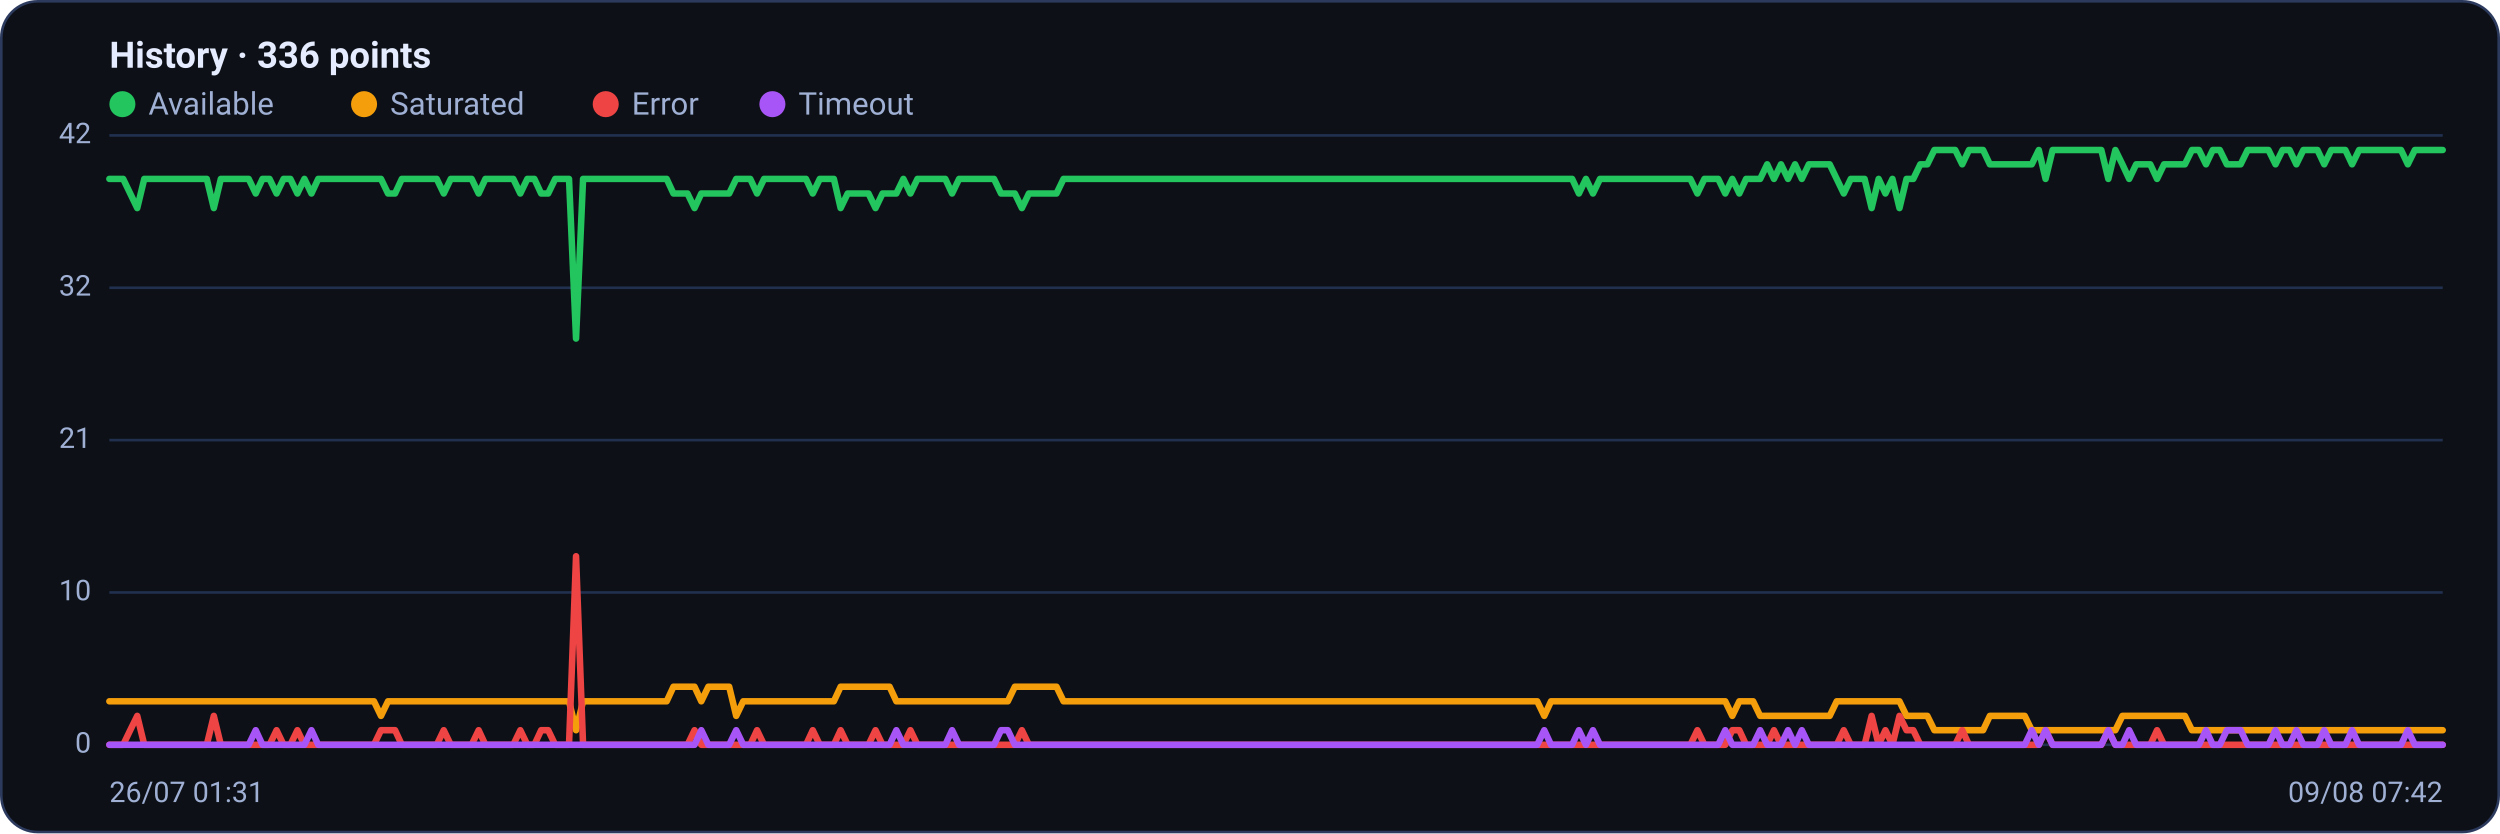
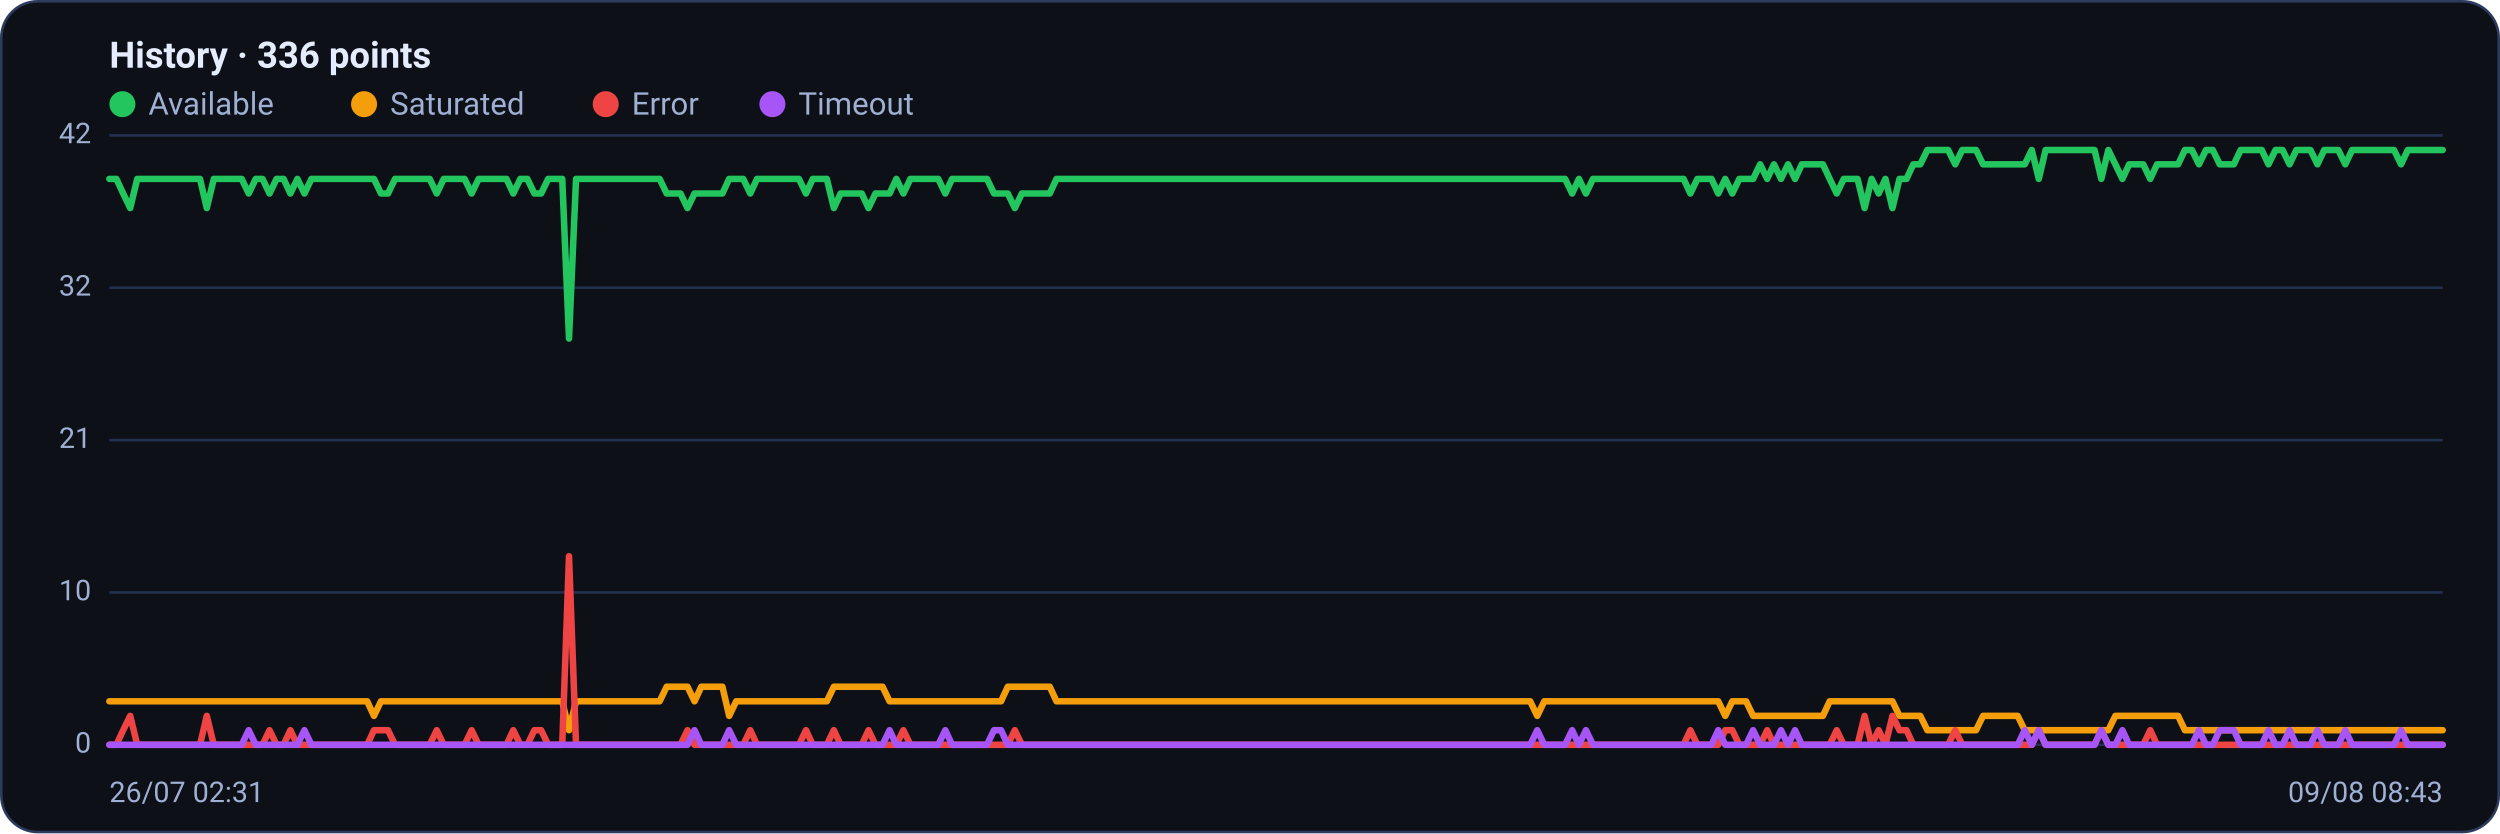
<svg xmlns="http://www.w3.org/2000/svg" viewBox="0 0 960 320" width="960" height="320" font-family="Segoe UI, system-ui, -apple-system, Roboto, Helvetica, Arial, sans-serif" role="img" aria-label="Availability history per region">
  <rect x="0.5" y="0.5" width="959" height="319" rx="14" fill="#0d1117" stroke="#2c3a5e" />
  <text x="42" y="26" font-size="14" font-weight="600" fill="#e6ecff">History · 336 points</text>
  <circle cx="47" cy="40" r="5" fill="#22c55e" />
  <text x="57" y="44" font-size="12" fill="#9fb0d4">Available</text>
  <circle cx="139.8" cy="40" r="5" fill="#f59e0b" />
  <text x="149.8" y="44" font-size="12" fill="#9fb0d4">Saturated</text>
  <circle cx="232.6" cy="40" r="5" fill="#ef4444" />
  <text x="242.6" y="44" font-size="12" fill="#9fb0d4">Error</text>
  <circle cx="296.6" cy="40" r="5" fill="#a855f7" />
  <text x="306.6" y="44" font-size="12" fill="#9fb0d4">Timeout</text>
  <line x1="42" y1="286.0" x2="938" y2="286.0" stroke="#21304f" stroke-width="1" />
  <text x="35" y="289.0" text-anchor="end" font-size="11" fill="#9fb0d4">0</text>
  <line x1="42" y1="227.5" x2="938" y2="227.5" stroke="#21304f" stroke-width="1" />
  <text x="35" y="230.5" text-anchor="end" font-size="11" fill="#9fb0d4">10</text>
  <line x1="42" y1="169.0" x2="938" y2="169.0" stroke="#21304f" stroke-width="1" />
  <text x="35" y="172.0" text-anchor="end" font-size="11" fill="#9fb0d4">21</text>
  <line x1="42" y1="110.5" x2="938" y2="110.5" stroke="#21304f" stroke-width="1" />
  <text x="35" y="113.5" text-anchor="end" font-size="11" fill="#9fb0d4">32</text>
  <line x1="42" y1="52.0" x2="938" y2="52.0" stroke="#21304f" stroke-width="1" />
  <text x="35" y="55.0" text-anchor="end" font-size="11" fill="#9fb0d4">42</text>
-   <polyline fill="none" stroke="#22c55e" stroke-width="2.5" stroke-linejoin="round" stroke-linecap="round" points="42.0,68.7 44.7,68.7 47.3,68.7 50.0,74.3 52.7,79.9 55.4,68.7 58.0,68.7 60.7,68.7 63.4,68.7 66.1,68.7 68.7,68.7 71.4,68.7 74.1,68.7 76.8,68.7 79.4,68.7 82.1,79.9 84.8,68.7 87.5,68.7 90.1,68.7 92.8,68.7 95.5,68.7 98.2,74.3 100.8,68.7 103.5,68.7 106.2,74.3 108.9,68.7 111.5,68.7 114.2,74.3 116.9,68.7 119.6,74.3 122.2,68.7 124.9,68.7 127.6,68.7 130.3,68.7 132.9,68.7 135.6,68.7 138.3,68.7 141.0,68.7 143.6,68.7 146.3,68.7 149.0,74.3 151.7,74.3 154.3,68.7 157.0,68.7 159.7,68.7 162.4,68.7 165.0,68.7 167.7,68.7 170.4,74.3 173.1,68.7 175.7,68.7 178.4,68.7 181.1,68.7 183.8,74.3 186.4,68.7 189.1,68.7 191.8,68.7 194.5,68.7 197.1,68.7 199.8,74.3 202.5,68.7 205.2,68.7 207.8,74.3 210.5,74.3 213.2,68.7 215.9,68.7 218.5,68.7 221.2,130.0 223.9,68.7 226.5,68.7 229.2,68.7 231.9,68.7 234.6,68.7 237.2,68.7 239.9,68.7 242.6,68.7 245.3,68.7 247.9,68.7 250.6,68.7 253.3,68.7 256.0,68.7 258.6,74.3 261.3,74.3 264.0,74.3 266.7,79.9 269.3,74.3 272.0,74.3 274.7,74.3 277.4,74.3 280.0,74.3 282.7,68.7 285.4,68.7 288.1,68.7 290.7,74.3 293.4,68.7 296.1,68.7 298.8,68.7 301.4,68.7 304.1,68.7 306.8,68.7 309.5,68.7 312.1,74.3 314.8,68.7 317.5,68.7 320.2,68.7 322.8,79.9 325.5,74.3 328.2,74.3 330.9,74.3 333.5,74.3 336.2,79.9 338.9,74.3 341.6,74.3 344.2,74.3 346.9,68.7 349.6,74.3 352.3,68.7 354.9,68.7 357.6,68.7 360.3,68.7 363.0,68.7 365.6,74.3 368.3,68.7 371.0,68.7 373.7,68.7 376.3,68.7 379.0,68.7 381.7,68.7 384.4,74.3 387.0,74.3 389.7,74.3 392.4,79.9 395.1,74.3 397.7,74.3 400.4,74.3 403.1,74.3 405.7,74.3 408.4,68.7 411.1,68.7 413.8,68.7 416.4,68.7 419.1,68.7 421.8,68.7 424.5,68.7 427.1,68.7 429.8,68.7 432.5,68.7 435.2,68.7 437.8,68.7 440.5,68.7 443.2,68.7 445.9,68.7 448.5,68.7 451.2,68.7 453.9,68.7 456.6,68.7 459.2,68.7 461.9,68.7 464.6,68.7 467.3,68.7 469.9,68.7 472.6,68.7 475.3,68.7 478.0,68.7 480.6,68.7 483.3,68.7 486.0,68.7 488.7,68.7 491.3,68.7 494.0,68.7 496.7,68.7 499.4,68.7 502.0,68.7 504.7,68.7 507.4,68.7 510.1,68.7 512.7,68.7 515.4,68.7 518.1,68.7 520.8,68.7 523.4,68.7 526.1,68.7 528.8,68.7 531.5,68.7 534.1,68.7 536.8,68.7 539.5,68.7 542.2,68.7 544.8,68.7 547.5,68.7 550.2,68.7 552.9,68.7 555.5,68.7 558.2,68.7 560.9,68.7 563.6,68.7 566.2,68.7 568.9,68.7 571.6,68.7 574.3,68.7 576.9,68.7 579.6,68.7 582.3,68.7 584.9,68.7 587.6,68.7 590.3,68.7 593.0,68.7 595.6,68.7 598.3,68.7 601.0,68.7 603.7,68.7 606.3,74.3 609.0,68.7 611.7,74.3 614.4,68.7 617.0,68.7 619.7,68.7 622.4,68.7 625.1,68.7 627.7,68.7 630.4,68.7 633.1,68.7 635.8,68.7 638.4,68.7 641.1,68.7 643.8,68.7 646.5,68.7 649.1,68.7 651.8,74.3 654.5,68.7 657.2,68.7 659.8,68.7 662.5,74.3 665.2,68.7 667.9,74.3 670.5,68.7 673.2,68.7 675.9,68.7 678.6,63.1 681.2,68.7 683.9,63.1 686.6,68.7 689.3,63.1 691.9,68.7 694.6,63.1 697.3,63.1 700.0,63.1 702.6,63.1 705.3,68.7 708.0,74.3 710.7,68.7 713.3,68.7 716.0,68.7 718.7,79.9 721.4,68.7 724.0,74.3 726.7,68.7 729.4,79.9 732.1,68.7 734.7,68.7 737.4,63.1 740.1,63.1 742.8,57.6 745.4,57.6 748.1,57.6 750.8,57.6 753.5,63.1 756.1,57.6 758.8,57.6 761.5,57.6 764.1,63.1 766.8,63.1 769.5,63.1 772.2,63.1 774.8,63.1 777.5,63.1 780.2,63.1 782.9,57.6 785.5,68.7 788.2,57.6 790.9,57.6 793.6,57.6 796.2,57.6 798.9,57.6 801.6,57.6 804.3,57.6 806.9,57.6 809.6,68.7 812.3,57.6 815.0,63.1 817.6,68.7 820.3,63.1 823.0,63.1 825.7,63.1 828.3,68.7 831.0,63.1 833.7,63.1 836.4,63.1 839.0,63.1 841.7,57.6 844.4,57.6 847.1,63.1 849.7,57.6 852.4,57.6 855.1,63.1 857.8,63.1 860.4,63.1 863.1,57.6 865.8,57.6 868.5,57.6 871.1,57.6 873.8,63.1 876.5,57.6 879.2,57.6 881.8,63.1 884.5,57.6 887.2,57.6 889.9,57.6 892.5,63.1 895.2,57.6 897.9,57.6 900.6,57.6 903.2,63.1 905.9,57.6 908.6,57.6 911.3,57.6 913.9,57.6 916.6,57.6 919.3,57.6 922.0,57.6 924.6,63.1 927.3,57.6 930.0,57.6 932.7,57.6 935.3,57.6 938.0,57.6" />
-   <polyline fill="none" stroke="#f59e0b" stroke-width="2.5" stroke-linejoin="round" stroke-linecap="round" points="42.0,269.3 44.7,269.3 47.3,269.3 50.0,269.3 52.7,269.3 55.4,269.3 58.0,269.3 60.7,269.3 63.4,269.3 66.1,269.3 68.7,269.3 71.4,269.3 74.1,269.3 76.8,269.3 79.4,269.3 82.1,269.3 84.8,269.3 87.5,269.3 90.1,269.3 92.8,269.3 95.5,269.3 98.2,269.3 100.8,269.3 103.5,269.3 106.2,269.3 108.9,269.3 111.5,269.3 114.2,269.3 116.9,269.3 119.6,269.3 122.2,269.3 124.9,269.3 127.6,269.3 130.3,269.3 132.9,269.3 135.6,269.3 138.3,269.3 141.0,269.3 143.6,269.3 146.3,274.9 149.0,269.3 151.7,269.3 154.3,269.3 157.0,269.3 159.7,269.3 162.4,269.3 165.0,269.3 167.7,269.3 170.4,269.3 173.1,269.3 175.7,269.3 178.4,269.3 181.1,269.3 183.8,269.3 186.4,269.3 189.1,269.3 191.8,269.3 194.5,269.3 197.1,269.3 199.8,269.3 202.5,269.3 205.2,269.3 207.8,269.3 210.5,269.3 213.2,269.3 215.9,269.3 218.5,269.3 221.2,280.4 223.9,269.3 226.5,269.3 229.2,269.3 231.9,269.3 234.6,269.3 237.2,269.3 239.9,269.3 242.6,269.3 245.3,269.3 247.9,269.3 250.6,269.3 253.3,269.3 256.0,269.3 258.6,263.7 261.3,263.7 264.0,263.7 266.7,263.7 269.3,269.3 272.0,263.7 274.7,263.7 277.4,263.7 280.0,263.7 282.7,274.9 285.4,269.3 288.1,269.3 290.7,269.3 293.4,269.3 296.1,269.3 298.8,269.3 301.4,269.3 304.1,269.3 306.8,269.3 309.5,269.3 312.1,269.3 314.8,269.3 317.5,269.3 320.2,269.3 322.8,263.7 325.5,263.7 328.2,263.7 330.9,263.7 333.5,263.7 336.2,263.7 338.9,263.7 341.6,263.7 344.2,269.3 346.9,269.3 349.6,269.3 352.3,269.3 354.9,269.3 357.6,269.3 360.3,269.3 363.0,269.3 365.6,269.3 368.3,269.3 371.0,269.3 373.7,269.3 376.3,269.3 379.0,269.3 381.7,269.3 384.4,269.3 387.0,269.3 389.7,263.7 392.4,263.7 395.1,263.7 397.7,263.7 400.4,263.7 403.1,263.7 405.7,263.7 408.4,269.3 411.1,269.3 413.8,269.3 416.4,269.3 419.1,269.3 421.8,269.3 424.5,269.3 427.1,269.3 429.8,269.3 432.5,269.3 435.2,269.3 437.8,269.3 440.5,269.3 443.2,269.3 445.9,269.3 448.5,269.3 451.2,269.3 453.9,269.3 456.6,269.3 459.2,269.3 461.9,269.3 464.6,269.3 467.3,269.3 469.9,269.3 472.6,269.3 475.3,269.3 478.0,269.3 480.6,269.3 483.3,269.3 486.0,269.3 488.7,269.3 491.3,269.3 494.0,269.3 496.7,269.3 499.4,269.3 502.0,269.3 504.7,269.3 507.4,269.3 510.1,269.3 512.7,269.3 515.4,269.3 518.1,269.3 520.8,269.3 523.4,269.3 526.1,269.3 528.8,269.3 531.5,269.3 534.1,269.3 536.8,269.3 539.5,269.3 542.2,269.3 544.8,269.3 547.5,269.3 550.2,269.3 552.9,269.3 555.5,269.3 558.2,269.3 560.9,269.3 563.6,269.3 566.2,269.3 568.9,269.3 571.6,269.3 574.3,269.3 576.9,269.3 579.6,269.3 582.3,269.3 584.9,269.3 587.6,269.3 590.3,269.3 593.0,274.9 595.6,269.3 598.3,269.3 601.0,269.3 603.7,269.3 606.3,269.3 609.0,269.3 611.7,269.3 614.4,269.3 617.0,269.3 619.7,269.3 622.4,269.3 625.1,269.3 627.7,269.3 630.4,269.3 633.1,269.3 635.8,269.3 638.4,269.3 641.1,269.3 643.8,269.3 646.5,269.3 649.1,269.3 651.8,269.3 654.5,269.3 657.2,269.3 659.8,269.3 662.5,269.3 665.2,274.9 667.9,269.3 670.5,269.3 673.2,269.3 675.9,274.9 678.6,274.9 681.2,274.9 683.9,274.9 686.6,274.9 689.3,274.9 691.9,274.9 694.6,274.9 697.3,274.9 700.0,274.9 702.6,274.9 705.3,269.3 708.0,269.3 710.7,269.3 713.3,269.3 716.0,269.3 718.7,269.3 721.4,269.3 724.0,269.3 726.7,269.3 729.4,269.3 732.1,274.9 734.7,274.9 737.4,274.9 740.1,274.9 742.8,280.4 745.4,280.4 748.1,280.4 750.8,280.4 753.5,280.4 756.1,280.4 758.8,280.4 761.5,280.4 764.1,274.9 766.8,274.9 769.5,274.9 772.2,274.9 774.8,274.9 777.5,274.9 780.2,280.4 782.9,280.4 785.5,280.4 788.2,280.4 790.9,280.4 793.6,280.4 796.2,280.4 798.9,280.4 801.6,280.4 804.3,280.4 806.9,280.4 809.6,280.4 812.3,280.4 815.0,274.9 817.6,274.9 820.3,274.9 823.0,274.9 825.7,274.9 828.3,274.9 831.0,274.9 833.7,274.9 836.4,274.9 839.0,274.9 841.7,280.4 844.4,280.4 847.1,280.4 849.7,280.4 852.4,280.4 855.1,280.4 857.8,280.4 860.4,280.4 863.1,280.4 865.8,280.4 868.5,280.4 871.1,280.4 873.8,280.4 876.5,280.4 879.2,280.4 881.8,280.4 884.5,280.4 887.2,280.4 889.9,280.4 892.5,280.4 895.2,280.4 897.9,280.4 900.6,280.4 903.2,280.4 905.9,280.4 908.6,280.4 911.3,280.4 913.9,280.4 916.6,280.4 919.3,280.4 922.0,280.4 924.6,280.4 927.3,280.4 930.0,280.4 932.7,280.4 935.3,280.4 938.0,280.4" />
-   <polyline fill="none" stroke="#ef4444" stroke-width="2.5" stroke-linejoin="round" stroke-linecap="round" points="42.0,286.0 44.7,286.0 47.3,286.0 50.0,280.4 52.7,274.9 55.4,286.0 58.0,286.0 60.7,286.0 63.4,286.0 66.1,286.0 68.7,286.0 71.4,286.0 74.1,286.0 76.8,286.0 79.4,286.0 82.1,274.9 84.8,286.0 87.5,286.0 90.1,286.0 92.8,286.0 95.5,286.0 98.2,286.0 100.8,286.0 103.5,286.0 106.2,280.4 108.9,286.0 111.5,286.0 114.2,280.4 116.9,286.0 119.6,286.0 122.2,286.0 124.9,286.0 127.6,286.0 130.3,286.0 132.9,286.0 135.6,286.0 138.3,286.0 141.0,286.0 143.6,286.0 146.3,280.4 149.0,280.4 151.7,280.4 154.3,286.0 157.0,286.0 159.7,286.0 162.4,286.0 165.0,286.0 167.7,286.0 170.4,280.4 173.1,286.0 175.7,286.0 178.4,286.0 181.1,286.0 183.8,280.4 186.4,286.0 189.1,286.0 191.8,286.0 194.5,286.0 197.1,286.0 199.8,280.4 202.5,286.0 205.2,286.0 207.8,280.4 210.5,280.4 213.2,286.0 215.9,286.0 218.5,286.0 221.2,213.6 223.9,286.0 226.5,286.0 229.2,286.0 231.9,286.0 234.6,286.0 237.2,286.0 239.9,286.0 242.6,286.0 245.3,286.0 247.9,286.0 250.6,286.0 253.3,286.0 256.0,286.0 258.6,286.0 261.3,286.0 264.0,286.0 266.7,280.4 269.3,286.0 272.0,286.0 274.7,286.0 277.4,286.0 280.0,286.0 282.7,286.0 285.4,286.0 288.1,286.0 290.7,280.4 293.4,286.0 296.1,286.0 298.8,286.0 301.4,286.0 304.1,286.0 306.8,286.0 309.5,286.0 312.1,280.4 314.8,286.0 317.5,286.0 320.2,286.0 322.8,280.4 325.5,286.0 328.2,286.0 330.9,286.0 333.5,286.0 336.2,280.4 338.9,286.0 341.6,286.0 344.2,286.0 346.9,286.0 349.6,280.4 352.3,286.0 354.9,286.0 357.6,286.0 360.3,286.0 363.0,286.0 365.6,286.0 368.3,286.0 371.0,286.0 373.7,286.0 376.3,286.0 379.0,286.0 381.7,286.0 384.4,286.0 387.0,286.0 389.7,286.0 392.4,280.4 395.1,286.0 397.7,286.0 400.4,286.0 403.1,286.0 405.7,286.0 408.4,286.0 411.1,286.0 413.8,286.0 416.4,286.0 419.1,286.0 421.8,286.0 424.5,286.0 427.1,286.0 429.8,286.0 432.5,286.0 435.2,286.0 437.8,286.0 440.5,286.0 443.2,286.0 445.9,286.0 448.5,286.0 451.2,286.0 453.9,286.0 456.6,286.0 459.2,286.0 461.9,286.0 464.6,286.0 467.3,286.0 469.9,286.0 472.6,286.0 475.3,286.0 478.0,286.0 480.6,286.0 483.3,286.0 486.0,286.0 488.7,286.0 491.3,286.0 494.0,286.0 496.7,286.0 499.4,286.0 502.0,286.0 504.7,286.0 507.4,286.0 510.1,286.0 512.7,286.0 515.4,286.0 518.1,286.0 520.8,286.0 523.4,286.0 526.1,286.0 528.8,286.0 531.5,286.0 534.1,286.0 536.8,286.0 539.5,286.0 542.2,286.0 544.8,286.0 547.5,286.0 550.2,286.0 552.9,286.0 555.5,286.0 558.2,286.0 560.9,286.0 563.6,286.0 566.2,286.0 568.9,286.0 571.6,286.0 574.3,286.0 576.9,286.0 579.6,286.0 582.3,286.0 584.9,286.0 587.6,286.0 590.3,286.0 593.0,286.0 595.6,286.0 598.3,286.0 601.0,286.0 603.7,286.0 606.3,286.0 609.0,286.0 611.7,286.0 614.4,286.0 617.0,286.0 619.7,286.0 622.4,286.0 625.1,286.0 627.7,286.0 630.4,286.0 633.1,286.0 635.8,286.0 638.4,286.0 641.1,286.0 643.8,286.0 646.5,286.0 649.1,286.0 651.8,280.4 654.5,286.0 657.2,286.0 659.8,286.0 662.5,286.0 665.2,280.4 667.9,280.4 670.5,286.0 673.2,286.0 675.9,286.0 678.6,286.0 681.2,280.4 683.9,286.0 686.6,286.0 689.3,286.0 691.9,286.0 694.6,286.0 697.3,286.0 700.0,286.0 702.6,286.0 705.3,286.0 708.0,280.4 710.7,286.0 713.3,286.0 716.0,286.0 718.7,274.9 721.4,286.0 724.0,280.4 726.7,286.0 729.4,274.9 732.1,280.4 734.7,280.4 737.4,286.0 740.1,286.0 742.8,286.0 745.4,286.0 748.1,286.0 750.8,286.0 753.5,280.4 756.1,286.0 758.8,286.0 761.5,286.0 764.1,286.0 766.8,286.0 769.5,286.0 772.2,286.0 774.8,286.0 777.5,286.0 780.2,286.0 782.9,286.0 785.5,280.4 788.2,286.0 790.9,286.0 793.6,286.0 796.2,286.0 798.9,286.0 801.6,286.0 804.3,286.0 806.9,286.0 809.6,280.4 812.3,286.0 815.0,286.0 817.6,286.0 820.3,286.0 823.0,286.0 825.7,286.0 828.3,280.4 831.0,286.0 833.7,286.0 836.4,286.0 839.0,286.0 841.7,286.0 844.4,286.0 847.1,286.0 849.7,286.0 852.4,286.0 855.1,286.0 857.8,286.0 860.4,286.0 863.1,286.0 865.8,286.0 868.5,286.0 871.1,286.0 873.8,286.0 876.5,286.0 879.2,286.0 881.8,286.0 884.5,286.0 887.2,286.0 889.9,286.0 892.5,286.0 895.2,286.0 897.9,286.0 900.6,286.0 903.2,286.0 905.9,286.0 908.6,286.0 911.3,286.0 913.9,286.0 916.6,286.0 919.3,286.0 922.0,286.0 924.6,286.0 927.3,286.0 930.0,286.0 932.7,286.0 935.3,286.0 938.0,286.0" />
-   <polyline fill="none" stroke="#a855f7" stroke-width="2.5" stroke-linejoin="round" stroke-linecap="round" points="42.0,286.0 44.7,286.0 47.3,286.0 50.0,286.0 52.7,286.0 55.4,286.0 58.0,286.0 60.7,286.0 63.4,286.0 66.1,286.0 68.7,286.0 71.4,286.0 74.1,286.0 76.8,286.0 79.4,286.0 82.1,286.0 84.8,286.0 87.5,286.0 90.1,286.0 92.8,286.0 95.5,286.0 98.2,280.4 100.8,286.0 103.5,286.0 106.2,286.0 108.9,286.0 111.5,286.0 114.2,286.0 116.9,286.0 119.6,280.4 122.2,286.0 124.9,286.0 127.6,286.0 130.3,286.0 132.9,286.0 135.6,286.0 138.3,286.0 141.0,286.0 143.6,286.0 146.3,286.0 149.0,286.0 151.7,286.0 154.3,286.0 157.0,286.0 159.7,286.0 162.4,286.0 165.0,286.0 167.7,286.0 170.4,286.0 173.1,286.0 175.7,286.0 178.4,286.0 181.1,286.0 183.8,286.0 186.4,286.0 189.1,286.0 191.8,286.0 194.5,286.0 197.1,286.0 199.8,286.0 202.5,286.0 205.2,286.0 207.8,286.0 210.5,286.0 213.2,286.0 215.9,286.0 218.5,286.0 221.2,286.0 223.9,286.0 226.5,286.0 229.2,286.0 231.9,286.0 234.6,286.0 237.2,286.0 239.9,286.0 242.6,286.0 245.3,286.0 247.9,286.0 250.6,286.0 253.3,286.0 256.0,286.0 258.6,286.0 261.3,286.0 264.0,286.0 266.7,286.0 269.3,280.4 272.0,286.0 274.7,286.0 277.4,286.0 280.0,286.0 282.7,280.4 285.4,286.0 288.1,286.0 290.7,286.0 293.4,286.0 296.1,286.0 298.8,286.0 301.4,286.0 304.1,286.0 306.8,286.0 309.5,286.0 312.1,286.0 314.8,286.0 317.5,286.0 320.2,286.0 322.8,286.0 325.5,286.0 328.2,286.0 330.9,286.0 333.5,286.0 336.2,286.0 338.9,286.0 341.6,286.0 344.2,280.4 346.9,286.0 349.6,286.0 352.3,286.0 354.9,286.0 357.6,286.0 360.3,286.0 363.0,286.0 365.6,280.4 368.3,286.0 371.0,286.0 373.7,286.0 376.3,286.0 379.0,286.0 381.7,286.0 384.4,280.4 387.0,280.4 389.7,286.0 392.4,286.0 395.1,286.0 397.7,286.0 400.4,286.0 403.1,286.0 405.7,286.0 408.4,286.0 411.1,286.0 413.8,286.0 416.4,286.0 419.1,286.0 421.8,286.0 424.5,286.0 427.1,286.0 429.8,286.0 432.5,286.0 435.2,286.0 437.8,286.0 440.5,286.0 443.2,286.0 445.9,286.0 448.5,286.0 451.2,286.0 453.9,286.0 456.6,286.0 459.2,286.0 461.9,286.0 464.6,286.0 467.3,286.0 469.9,286.0 472.6,286.0 475.3,286.0 478.0,286.0 480.6,286.0 483.3,286.0 486.0,286.0 488.7,286.0 491.3,286.0 494.0,286.0 496.7,286.0 499.4,286.0 502.0,286.0 504.7,286.0 507.4,286.0 510.1,286.0 512.7,286.0 515.4,286.0 518.1,286.0 520.8,286.0 523.4,286.0 526.1,286.0 528.8,286.0 531.5,286.0 534.1,286.0 536.8,286.0 539.5,286.0 542.2,286.0 544.8,286.0 547.5,286.0 550.2,286.0 552.9,286.0 555.5,286.0 558.2,286.0 560.9,286.0 563.6,286.0 566.2,286.0 568.9,286.0 571.6,286.0 574.3,286.0 576.9,286.0 579.6,286.0 582.3,286.0 584.9,286.0 587.6,286.0 590.3,286.0 593.0,280.4 595.6,286.0 598.3,286.0 601.0,286.0 603.7,286.0 606.3,280.4 609.0,286.0 611.7,280.4 614.4,286.0 617.0,286.0 619.7,286.0 622.4,286.0 625.1,286.0 627.7,286.0 630.4,286.0 633.1,286.0 635.8,286.0 638.4,286.0 641.1,286.0 643.8,286.0 646.5,286.0 649.1,286.0 651.8,286.0 654.5,286.0 657.2,286.0 659.8,286.0 662.5,280.4 665.2,286.0 667.9,286.0 670.5,286.0 673.2,286.0 675.9,280.4 678.6,286.0 681.2,286.0 683.9,286.0 686.6,280.4 689.3,286.0 691.9,280.4 694.6,286.0 697.3,286.0 700.0,286.0 702.6,286.0 705.3,286.0 708.0,286.0 710.7,286.0 713.3,286.0 716.0,286.0 718.7,286.0 721.4,286.0 724.0,286.0 726.7,286.0 729.4,286.0 732.1,286.0 734.7,286.0 737.4,286.0 740.1,286.0 742.8,286.0 745.4,286.0 748.1,286.0 750.8,286.0 753.5,286.0 756.1,286.0 758.8,286.0 761.5,286.0 764.1,286.0 766.8,286.0 769.5,286.0 772.2,286.0 774.8,286.0 777.5,286.0 780.2,280.4 782.9,286.0 785.5,280.4 788.2,286.0 790.9,286.0 793.6,286.0 796.2,286.0 798.9,286.0 801.6,286.0 804.3,286.0 806.9,286.0 809.6,280.4 812.3,286.0 815.0,286.0 817.6,280.4 820.3,286.0 823.0,286.0 825.7,286.0 828.3,286.0 831.0,286.0 833.7,286.0 836.4,286.0 839.0,286.0 841.7,286.0 844.4,286.0 847.1,280.4 849.7,286.0 852.4,286.0 855.1,280.4 857.8,280.4 860.4,280.4 863.1,286.0 865.8,286.0 868.5,286.0 871.1,286.0 873.8,280.4 876.5,286.0 879.2,286.0 881.8,280.4 884.5,286.0 887.2,286.0 889.9,286.0 892.5,280.4 895.2,286.0 897.9,286.0 900.6,286.0 903.2,280.4 905.9,286.0 908.6,286.0 911.3,286.0 913.9,286.0 916.6,286.0 919.3,286.0 922.0,286.0 924.6,280.4 927.3,286.0 930.0,286.0 932.7,286.0 935.3,286.0 938.0,286.0" />
-   <text x="42" y="308" font-size="11" fill="#9fb0d4">26/07 01:31</text>
-   <text x="938" y="308" text-anchor="end" font-size="11" fill="#9fb0d4">09/08 07:42</text>
+   <polyline fill="none" stroke="#22c55e" stroke-width="2.5" stroke-linejoin="round" stroke-linecap="round" points="42.0,68.7 44.7,68.7 47.3,74.3 50.0,79.9 52.7,68.7 55.4,68.7 58.0,68.7 60.7,68.7 63.4,68.7 66.1,68.7 68.7,68.7 71.4,68.7 74.1,68.7 76.8,68.7 79.4,79.9 82.1,68.7 84.8,68.7 87.5,68.7 90.1,68.7 92.8,68.7 95.5,74.3 98.2,68.7 100.8,68.7 103.5,74.3 106.2,68.7 108.9,68.7 111.5,74.3 114.2,68.7 116.9,74.3 119.6,68.7 122.2,68.7 124.9,68.7 127.6,68.7 130.3,68.7 132.9,68.7 135.6,68.7 138.3,68.7 141.0,68.7 143.6,68.7 146.3,74.3 149.0,74.3 151.7,68.7 154.3,68.7 157.0,68.7 159.7,68.7 162.4,68.7 165.0,68.7 167.7,74.3 170.4,68.7 173.1,68.7 175.7,68.7 178.4,68.7 181.1,74.3 183.8,68.7 186.4,68.7 189.1,68.7 191.8,68.7 194.5,68.7 197.1,74.3 199.8,68.7 202.5,68.7 205.2,74.3 207.8,74.3 210.5,68.7 213.2,68.7 215.9,68.7 218.5,130.0 221.2,68.7 223.9,68.7 226.5,68.7 229.2,68.7 231.9,68.7 234.6,68.7 237.2,68.7 239.9,68.7 242.6,68.7 245.3,68.7 247.9,68.7 250.6,68.7 253.3,68.7 256.0,74.3 258.6,74.3 261.3,74.3 264.0,79.9 266.7,74.3 269.3,74.3 272.0,74.3 274.7,74.3 277.4,74.3 280.0,68.7 282.7,68.7 285.4,68.7 288.1,74.3 290.7,68.7 293.4,68.7 296.1,68.7 298.8,68.7 301.4,68.7 304.1,68.7 306.8,68.7 309.5,74.3 312.1,68.7 314.8,68.7 317.5,68.7 320.2,79.9 322.8,74.3 325.5,74.3 328.2,74.3 330.9,74.3 333.5,79.9 336.2,74.3 338.9,74.3 341.6,74.3 344.2,68.7 346.9,74.3 349.6,68.7 352.3,68.7 354.9,68.7 357.6,68.7 360.3,68.7 363.0,74.3 365.6,68.7 368.3,68.7 371.0,68.7 373.7,68.7 376.3,68.7 379.0,68.7 381.7,74.3 384.4,74.3 387.0,74.3 389.7,79.9 392.4,74.3 395.1,74.3 397.7,74.3 400.4,74.3 403.1,74.3 405.7,68.7 408.4,68.7 411.1,68.7 413.8,68.7 416.4,68.7 419.1,68.7 421.8,68.7 424.5,68.7 427.1,68.7 429.8,68.7 432.5,68.7 435.2,68.7 437.8,68.7 440.5,68.7 443.2,68.7 445.9,68.7 448.5,68.7 451.2,68.7 453.9,68.7 456.6,68.7 459.2,68.7 461.9,68.7 464.6,68.7 467.3,68.7 469.9,68.7 472.6,68.7 475.3,68.7 478.0,68.7 480.6,68.7 483.3,68.7 486.0,68.7 488.7,68.7 491.3,68.7 494.0,68.7 496.7,68.7 499.4,68.7 502.0,68.7 504.7,68.7 507.4,68.7 510.1,68.7 512.7,68.7 515.4,68.7 518.1,68.7 520.8,68.7 523.4,68.7 526.1,68.7 528.8,68.7 531.5,68.7 534.1,68.7 536.8,68.7 539.5,68.7 542.2,68.7 544.8,68.7 547.5,68.7 550.2,68.7 552.9,68.7 555.5,68.7 558.2,68.7 560.9,68.7 563.6,68.7 566.2,68.7 568.9,68.7 571.6,68.7 574.3,68.7 576.9,68.7 579.6,68.7 582.3,68.7 584.9,68.7 587.6,68.7 590.3,68.7 593.0,68.7 595.6,68.7 598.3,68.7 601.0,68.7 603.7,74.3 606.3,68.7 609.0,74.3 611.7,68.7 614.4,68.7 617.0,68.7 619.7,68.7 622.4,68.7 625.1,68.7 627.7,68.7 630.4,68.7 633.1,68.7 635.8,68.7 638.4,68.7 641.1,68.7 643.8,68.7 646.5,68.7 649.1,74.3 651.8,68.7 654.5,68.7 657.2,68.7 659.8,74.3 662.5,68.7 665.2,74.3 667.9,68.7 670.5,68.7 673.2,68.7 675.9,63.1 678.6,68.7 681.2,63.1 683.9,68.7 686.6,63.1 689.3,68.7 691.9,63.1 694.6,63.1 697.3,63.1 700.0,63.1 702.6,68.7 705.3,74.3 708.0,68.7 710.7,68.7 713.3,68.7 716.0,79.9 718.7,68.7 721.4,74.3 724.0,68.7 726.7,79.9 729.4,68.7 732.1,68.7 734.7,63.1 737.4,63.1 740.1,57.6 742.8,57.6 745.4,57.6 748.1,57.6 750.8,63.1 753.5,57.6 756.1,57.6 758.8,57.6 761.5,63.1 764.1,63.1 766.8,63.1 769.5,63.1 772.2,63.1 774.8,63.1 777.5,63.1 780.2,57.6 782.9,68.7 785.5,57.6 788.2,57.6 790.9,57.6 793.6,57.6 796.2,57.6 798.9,57.6 801.6,57.6 804.3,57.6 806.9,68.7 809.6,57.6 812.3,63.1 815.0,68.7 817.6,63.1 820.3,63.1 823.0,63.1 825.7,68.7 828.3,63.1 831.0,63.1 833.7,63.1 836.4,63.1 839.0,57.6 841.7,57.6 844.4,63.1 847.1,57.6 849.7,57.6 852.4,63.1 855.1,63.1 857.8,63.1 860.4,57.6 863.1,57.6 865.8,57.6 868.5,57.6 871.1,63.1 873.8,57.6 876.5,57.6 879.2,63.1 881.8,57.6 884.5,57.6 887.2,57.6 889.9,63.1 892.5,57.6 895.2,57.6 897.9,57.6 900.6,63.1 903.2,57.6 905.9,57.6 908.6,57.6 911.3,57.6 913.9,57.6 916.6,57.6 919.3,57.6 922.0,63.1 924.6,57.6 927.3,57.6 930.0,57.6 932.7,57.6 935.3,57.6 938.0,57.6" />
+   <polyline fill="none" stroke="#f59e0b" stroke-width="2.5" stroke-linejoin="round" stroke-linecap="round" points="42.0,269.3 44.7,269.3 47.3,269.3 50.0,269.3 52.7,269.3 55.4,269.3 58.0,269.3 60.7,269.3 63.4,269.3 66.1,269.3 68.7,269.3 71.4,269.3 74.1,269.3 76.8,269.3 79.4,269.3 82.1,269.3 84.8,269.3 87.5,269.3 90.1,269.3 92.8,269.3 95.5,269.3 98.2,269.3 100.8,269.3 103.5,269.3 106.2,269.3 108.9,269.3 111.5,269.3 114.2,269.3 116.9,269.3 119.6,269.3 122.2,269.3 124.9,269.3 127.6,269.3 130.3,269.3 132.9,269.3 135.6,269.3 138.3,269.3 141.0,269.3 143.6,274.9 146.3,269.3 149.0,269.3 151.7,269.3 154.3,269.3 157.0,269.3 159.7,269.3 162.4,269.3 165.0,269.3 167.7,269.3 170.4,269.3 173.1,269.3 175.7,269.3 178.4,269.3 181.1,269.3 183.8,269.3 186.4,269.3 189.1,269.3 191.8,269.3 194.5,269.3 197.1,269.3 199.8,269.3 202.5,269.3 205.2,269.3 207.8,269.3 210.5,269.3 213.2,269.3 215.9,269.3 218.5,280.4 221.2,269.3 223.9,269.3 226.5,269.3 229.2,269.3 231.9,269.3 234.6,269.3 237.2,269.3 239.9,269.3 242.6,269.3 245.3,269.3 247.9,269.3 250.6,269.3 253.3,269.3 256.0,263.7 258.6,263.7 261.3,263.7 264.0,263.7 266.7,269.3 269.3,263.7 272.0,263.7 274.7,263.7 277.4,263.7 280.0,274.9 282.7,269.3 285.4,269.3 288.1,269.3 290.7,269.3 293.4,269.3 296.1,269.3 298.8,269.3 301.4,269.3 304.1,269.3 306.8,269.3 309.5,269.3 312.1,269.3 314.8,269.3 317.5,269.3 320.2,263.7 322.8,263.7 325.5,263.7 328.2,263.7 330.9,263.7 333.5,263.7 336.2,263.7 338.9,263.7 341.6,269.3 344.2,269.3 346.9,269.3 349.6,269.3 352.3,269.3 354.9,269.3 357.6,269.3 360.3,269.3 363.0,269.3 365.6,269.3 368.3,269.3 371.0,269.3 373.7,269.3 376.3,269.3 379.0,269.3 381.7,269.3 384.4,269.3 387.0,263.7 389.7,263.7 392.4,263.7 395.1,263.7 397.7,263.7 400.4,263.7 403.1,263.7 405.7,269.3 408.4,269.3 411.1,269.3 413.8,269.3 416.4,269.3 419.1,269.3 421.8,269.3 424.5,269.3 427.1,269.3 429.8,269.3 432.5,269.3 435.2,269.3 437.8,269.3 440.5,269.3 443.2,269.3 445.9,269.3 448.5,269.3 451.2,269.3 453.9,269.3 456.6,269.3 459.2,269.3 461.9,269.3 464.6,269.3 467.3,269.3 469.9,269.3 472.6,269.3 475.3,269.3 478.0,269.3 480.6,269.3 483.3,269.3 486.0,269.3 488.7,269.3 491.3,269.3 494.0,269.3 496.7,269.3 499.4,269.3 502.0,269.3 504.7,269.3 507.4,269.3 510.1,269.3 512.7,269.3 515.4,269.3 518.1,269.3 520.8,269.3 523.4,269.3 526.1,269.3 528.8,269.3 531.5,269.3 534.1,269.3 536.8,269.3 539.5,269.3 542.2,269.3 544.8,269.3 547.5,269.3 550.2,269.3 552.9,269.3 555.5,269.3 558.2,269.3 560.9,269.3 563.6,269.3 566.2,269.3 568.9,269.3 571.6,269.3 574.3,269.3 576.9,269.3 579.6,269.3 582.3,269.3 584.9,269.3 587.6,269.3 590.3,274.9 593.0,269.3 595.6,269.3 598.3,269.3 601.0,269.3 603.7,269.3 606.3,269.3 609.0,269.3 611.7,269.3 614.4,269.3 617.0,269.3 619.7,269.3 622.4,269.3 625.1,269.3 627.7,269.3 630.4,269.3 633.1,269.3 635.8,269.3 638.4,269.3 641.1,269.3 643.8,269.3 646.5,269.3 649.1,269.3 651.8,269.3 654.5,269.3 657.2,269.3 659.8,269.3 662.5,274.9 665.2,269.3 667.9,269.3 670.5,269.3 673.2,274.9 675.9,274.9 678.6,274.9 681.2,274.9 683.9,274.9 686.6,274.9 689.3,274.9 691.9,274.9 694.6,274.9 697.3,274.9 700.0,274.9 702.6,269.3 705.3,269.3 708.0,269.3 710.7,269.3 713.3,269.3 716.0,269.3 718.7,269.3 721.4,269.3 724.0,269.3 726.7,269.3 729.4,274.9 732.1,274.9 734.7,274.9 737.4,274.9 740.1,280.4 742.8,280.4 745.4,280.4 748.1,280.4 750.8,280.4 753.5,280.4 756.1,280.4 758.8,280.4 761.5,274.9 764.1,274.9 766.8,274.9 769.5,274.9 772.2,274.9 774.8,274.9 777.5,280.4 780.2,280.4 782.9,280.4 785.5,280.4 788.2,280.4 790.9,280.4 793.6,280.4 796.2,280.4 798.9,280.4 801.6,280.4 804.3,280.4 806.9,280.4 809.6,280.4 812.3,274.9 815.0,274.9 817.6,274.9 820.3,274.9 823.0,274.9 825.7,274.9 828.3,274.9 831.0,274.9 833.7,274.9 836.4,274.9 839.0,280.4 841.7,280.4 844.4,280.4 847.1,280.4 849.7,280.4 852.4,280.4 855.1,280.4 857.8,280.4 860.4,280.4 863.1,280.4 865.8,280.4 868.5,280.4 871.1,280.4 873.8,280.4 876.5,280.4 879.2,280.4 881.8,280.4 884.5,280.4 887.2,280.4 889.9,280.4 892.5,280.4 895.2,280.4 897.9,280.4 900.6,280.4 903.2,280.4 905.9,280.4 908.6,280.4 911.3,280.4 913.9,280.4 916.6,280.4 919.3,280.4 922.0,280.4 924.6,280.4 927.3,280.4 930.0,280.4 932.7,280.4 935.3,280.4 938.0,280.4" />
+   <polyline fill="none" stroke="#ef4444" stroke-width="2.5" stroke-linejoin="round" stroke-linecap="round" points="42.0,286.0 44.7,286.0 47.3,280.4 50.0,274.9 52.7,286.0 55.4,286.0 58.0,286.0 60.7,286.0 63.4,286.0 66.1,286.0 68.7,286.0 71.4,286.0 74.1,286.0 76.8,286.0 79.4,274.9 82.1,286.0 84.8,286.0 87.5,286.0 90.1,286.0 92.8,286.0 95.5,286.0 98.2,286.0 100.8,286.0 103.5,280.4 106.2,286.0 108.9,286.0 111.5,280.4 114.2,286.0 116.9,286.0 119.6,286.0 122.2,286.0 124.9,286.0 127.6,286.0 130.3,286.0 132.9,286.0 135.6,286.0 138.3,286.0 141.0,286.0 143.6,280.4 146.3,280.4 149.0,280.4 151.7,286.0 154.3,286.0 157.0,286.0 159.7,286.0 162.4,286.0 165.0,286.0 167.7,280.4 170.4,286.0 173.1,286.0 175.7,286.0 178.4,286.0 181.1,280.4 183.8,286.0 186.4,286.0 189.1,286.0 191.8,286.0 194.5,286.0 197.1,280.4 199.8,286.0 202.5,286.0 205.2,280.4 207.8,280.4 210.5,286.0 213.2,286.0 215.9,286.0 218.5,213.6 221.2,286.0 223.9,286.0 226.5,286.0 229.2,286.0 231.9,286.0 234.6,286.0 237.2,286.0 239.9,286.0 242.6,286.0 245.3,286.0 247.9,286.0 250.6,286.0 253.3,286.0 256.0,286.0 258.6,286.0 261.3,286.0 264.0,280.4 266.7,286.0 269.3,286.0 272.0,286.0 274.7,286.0 277.4,286.0 280.0,286.0 282.7,286.0 285.4,286.0 288.1,280.4 290.7,286.0 293.4,286.0 296.1,286.0 298.8,286.0 301.4,286.0 304.1,286.0 306.8,286.0 309.5,280.4 312.1,286.0 314.8,286.0 317.5,286.0 320.2,280.4 322.8,286.0 325.5,286.0 328.2,286.0 330.9,286.0 333.5,280.4 336.2,286.0 338.9,286.0 341.6,286.0 344.2,286.0 346.9,280.4 349.6,286.0 352.3,286.0 354.9,286.0 357.6,286.0 360.3,286.0 363.0,286.0 365.6,286.0 368.3,286.0 371.0,286.0 373.7,286.0 376.3,286.0 379.0,286.0 381.7,286.0 384.4,286.0 387.0,286.0 389.7,280.4 392.4,286.0 395.1,286.0 397.7,286.0 400.4,286.0 403.1,286.0 405.7,286.0 408.4,286.0 411.1,286.0 413.8,286.0 416.4,286.0 419.1,286.0 421.8,286.0 424.5,286.0 427.1,286.0 429.8,286.0 432.5,286.0 435.2,286.0 437.8,286.0 440.5,286.0 443.2,286.0 445.9,286.0 448.5,286.0 451.2,286.0 453.9,286.0 456.6,286.0 459.2,286.0 461.9,286.0 464.6,286.0 467.3,286.0 469.9,286.0 472.6,286.0 475.3,286.0 478.0,286.0 480.6,286.0 483.3,286.0 486.0,286.0 488.7,286.0 491.3,286.0 494.0,286.0 496.7,286.0 499.4,286.0 502.0,286.0 504.7,286.0 507.4,286.0 510.1,286.0 512.7,286.0 515.4,286.0 518.1,286.0 520.8,286.0 523.4,286.0 526.1,286.0 528.8,286.0 531.5,286.0 534.1,286.0 536.8,286.0 539.5,286.0 542.2,286.0 544.8,286.0 547.5,286.0 550.2,286.0 552.9,286.0 555.5,286.0 558.2,286.0 560.9,286.0 563.6,286.0 566.2,286.0 568.9,286.0 571.6,286.0 574.3,286.0 576.9,286.0 579.6,286.0 582.3,286.0 584.9,286.0 587.6,286.0 590.3,286.0 593.0,286.0 595.6,286.0 598.3,286.0 601.0,286.0 603.7,286.0 606.3,286.0 609.0,286.0 611.7,286.0 614.4,286.0 617.0,286.0 619.7,286.0 622.4,286.0 625.1,286.0 627.7,286.0 630.4,286.0 633.1,286.0 635.8,286.0 638.4,286.0 641.1,286.0 643.8,286.0 646.5,286.0 649.1,280.4 651.8,286.0 654.5,286.0 657.2,286.0 659.8,286.0 662.5,280.4 665.2,280.4 667.9,286.0 670.5,286.0 673.2,286.0 675.9,286.0 678.6,280.4 681.2,286.0 683.9,286.0 686.6,286.0 689.3,286.0 691.9,286.0 694.6,286.0 697.3,286.0 700.0,286.0 702.6,286.0 705.3,280.4 708.0,286.0 710.7,286.0 713.3,286.0 716.0,274.9 718.7,286.0 721.4,280.4 724.0,286.0 726.7,274.9 729.4,280.4 732.1,280.4 734.7,286.0 737.4,286.0 740.1,286.0 742.8,286.0 745.4,286.0 748.1,286.0 750.8,280.4 753.5,286.0 756.1,286.0 758.8,286.0 761.5,286.0 764.1,286.0 766.8,286.0 769.5,286.0 772.2,286.0 774.8,286.0 777.5,286.0 780.2,286.0 782.9,280.4 785.5,286.0 788.2,286.0 790.9,286.0 793.6,286.0 796.2,286.0 798.9,286.0 801.6,286.0 804.3,286.0 806.9,280.4 809.6,286.0 812.3,286.0 815.0,286.0 817.6,286.0 820.3,286.0 823.0,286.0 825.7,280.4 828.3,286.0 831.0,286.0 833.7,286.0 836.4,286.0 839.0,286.0 841.7,286.0 844.4,286.0 847.1,286.0 849.7,286.0 852.4,286.0 855.1,286.0 857.8,286.0 860.4,286.0 863.1,286.0 865.8,286.0 868.5,286.0 871.1,286.0 873.8,286.0 876.5,286.0 879.2,286.0 881.8,286.0 884.5,286.0 887.2,286.0 889.9,286.0 892.5,286.0 895.2,286.0 897.9,286.0 900.6,286.0 903.2,286.0 905.9,286.0 908.6,286.0 911.3,286.0 913.9,286.0 916.6,286.0 919.3,286.0 922.0,286.0 924.6,286.0 927.3,286.0 930.0,286.0 932.7,286.0 935.3,286.0 938.0,286.0" />
+   <polyline fill="none" stroke="#a855f7" stroke-width="2.5" stroke-linejoin="round" stroke-linecap="round" points="42.0,286.0 44.7,286.0 47.3,286.0 50.0,286.0 52.7,286.0 55.4,286.0 58.0,286.0 60.7,286.0 63.4,286.0 66.1,286.0 68.7,286.0 71.4,286.0 74.1,286.0 76.8,286.0 79.4,286.0 82.1,286.0 84.8,286.0 87.5,286.0 90.1,286.0 92.8,286.0 95.5,280.4 98.2,286.0 100.8,286.0 103.5,286.0 106.2,286.0 108.9,286.0 111.5,286.0 114.2,286.0 116.9,280.4 119.6,286.0 122.2,286.0 124.9,286.0 127.6,286.0 130.3,286.0 132.9,286.0 135.6,286.0 138.3,286.0 141.0,286.0 143.6,286.0 146.3,286.0 149.0,286.0 151.7,286.0 154.3,286.0 157.0,286.0 159.7,286.0 162.4,286.0 165.0,286.0 167.7,286.0 170.4,286.0 173.1,286.0 175.7,286.0 178.4,286.0 181.1,286.0 183.8,286.0 186.4,286.0 189.1,286.0 191.8,286.0 194.5,286.0 197.1,286.0 199.8,286.0 202.5,286.0 205.2,286.0 207.8,286.0 210.5,286.0 213.2,286.0 215.9,286.0 218.5,286.0 221.2,286.0 223.9,286.0 226.5,286.0 229.2,286.0 231.9,286.0 234.6,286.0 237.2,286.0 239.9,286.0 242.6,286.0 245.3,286.0 247.9,286.0 250.6,286.0 253.3,286.0 256.0,286.0 258.6,286.0 261.3,286.0 264.0,286.0 266.7,280.4 269.3,286.0 272.0,286.0 274.7,286.0 277.4,286.0 280.0,280.4 282.7,286.0 285.4,286.0 288.1,286.0 290.7,286.0 293.4,286.0 296.1,286.0 298.8,286.0 301.4,286.0 304.1,286.0 306.8,286.0 309.5,286.0 312.1,286.0 314.8,286.0 317.5,286.0 320.2,286.0 322.8,286.0 325.5,286.0 328.2,286.0 330.9,286.0 333.5,286.0 336.2,286.0 338.9,286.0 341.6,280.4 344.2,286.0 346.9,286.0 349.6,286.0 352.3,286.0 354.9,286.0 357.6,286.0 360.3,286.0 363.0,280.4 365.6,286.0 368.3,286.0 371.0,286.0 373.7,286.0 376.3,286.0 379.0,286.0 381.7,280.4 384.4,280.4 387.0,286.0 389.7,286.0 392.4,286.0 395.1,286.0 397.7,286.0 400.4,286.0 403.1,286.0 405.7,286.0 408.4,286.0 411.1,286.0 413.8,286.0 416.4,286.0 419.1,286.0 421.8,286.0 424.5,286.0 427.1,286.0 429.8,286.0 432.5,286.0 435.2,286.0 437.8,286.0 440.5,286.0 443.2,286.0 445.9,286.0 448.5,286.0 451.2,286.0 453.9,286.0 456.6,286.0 459.2,286.0 461.9,286.0 464.6,286.0 467.3,286.0 469.9,286.0 472.6,286.0 475.3,286.0 478.0,286.0 480.6,286.0 483.3,286.0 486.0,286.0 488.7,286.0 491.3,286.0 494.0,286.0 496.7,286.0 499.4,286.0 502.0,286.0 504.7,286.0 507.4,286.0 510.1,286.0 512.7,286.0 515.4,286.0 518.1,286.0 520.8,286.0 523.4,286.0 526.1,286.0 528.8,286.0 531.5,286.0 534.1,286.0 536.8,286.0 539.5,286.0 542.2,286.0 544.8,286.0 547.5,286.0 550.2,286.0 552.9,286.0 555.5,286.0 558.2,286.0 560.9,286.0 563.6,286.0 566.2,286.0 568.9,286.0 571.6,286.0 574.3,286.0 576.9,286.0 579.6,286.0 582.3,286.0 584.9,286.0 587.6,286.0 590.3,280.4 593.0,286.0 595.6,286.0 598.3,286.0 601.0,286.0 603.7,280.4 606.3,286.0 609.0,280.4 611.7,286.0 614.4,286.0 617.0,286.0 619.7,286.0 622.4,286.0 625.1,286.0 627.7,286.0 630.4,286.0 633.1,286.0 635.8,286.0 638.4,286.0 641.1,286.0 643.8,286.0 646.5,286.0 649.1,286.0 651.8,286.0 654.5,286.0 657.2,286.0 659.8,280.4 662.5,286.0 665.2,286.0 667.9,286.0 670.5,286.0 673.2,280.4 675.9,286.0 678.6,286.0 681.2,286.0 683.9,280.4 686.6,286.0 689.3,280.4 691.9,286.0 694.6,286.0 697.3,286.0 700.0,286.0 702.6,286.0 705.3,286.0 708.0,286.0 710.7,286.0 713.3,286.0 716.0,286.0 718.7,286.0 721.4,286.0 724.0,286.0 726.7,286.0 729.4,286.0 732.1,286.0 734.7,286.0 737.4,286.0 740.1,286.0 742.8,286.0 745.4,286.0 748.1,286.0 750.8,286.0 753.5,286.0 756.1,286.0 758.8,286.0 761.5,286.0 764.1,286.0 766.8,286.0 769.5,286.0 772.2,286.0 774.8,286.0 777.5,280.4 780.2,286.0 782.9,280.4 785.5,286.0 788.2,286.0 790.9,286.0 793.6,286.0 796.2,286.0 798.9,286.0 801.6,286.0 804.3,286.0 806.9,280.4 809.6,286.0 812.3,286.0 815.0,280.4 817.6,286.0 820.3,286.0 823.0,286.0 825.7,286.0 828.3,286.0 831.0,286.0 833.7,286.0 836.4,286.0 839.0,286.0 841.7,286.0 844.4,280.4 847.1,286.0 849.7,286.0 852.4,280.4 855.1,280.4 857.8,280.4 860.4,286.0 863.1,286.0 865.8,286.0 868.5,286.0 871.1,280.4 873.8,286.0 876.5,286.0 879.2,280.4 881.8,286.0 884.5,286.0 887.2,286.0 889.9,280.4 892.5,286.0 895.2,286.0 897.9,286.0 900.6,280.4 903.2,286.0 905.9,286.0 908.6,286.0 911.3,286.0 913.9,286.0 916.6,286.0 919.3,286.0 922.0,280.4 924.6,286.0 927.3,286.0 930.0,286.0 932.7,286.0 935.3,286.0 938.0,286.0" />
+   <text x="42" y="308" font-size="11" fill="#9fb0d4">26/07 02:31</text>
+   <text x="938" y="308" text-anchor="end" font-size="11" fill="#9fb0d4">09/08 08:43</text>
</svg>
